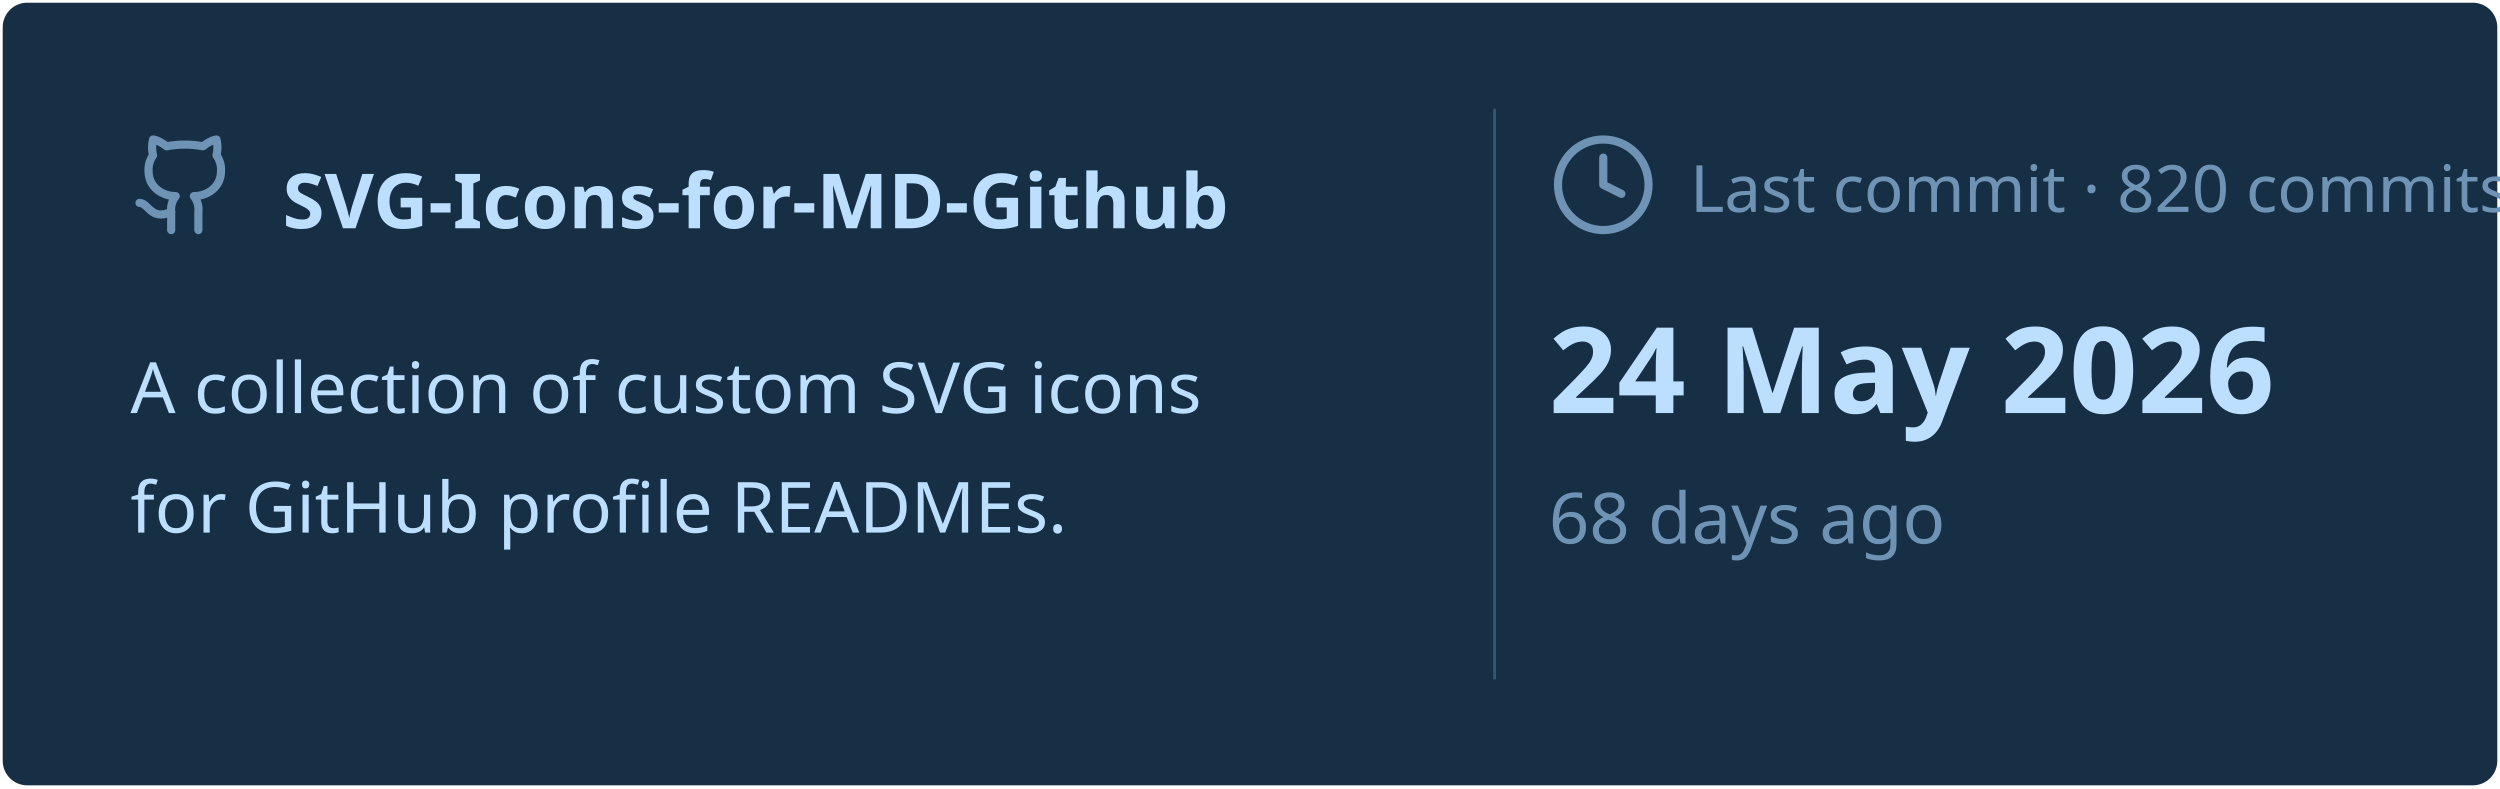
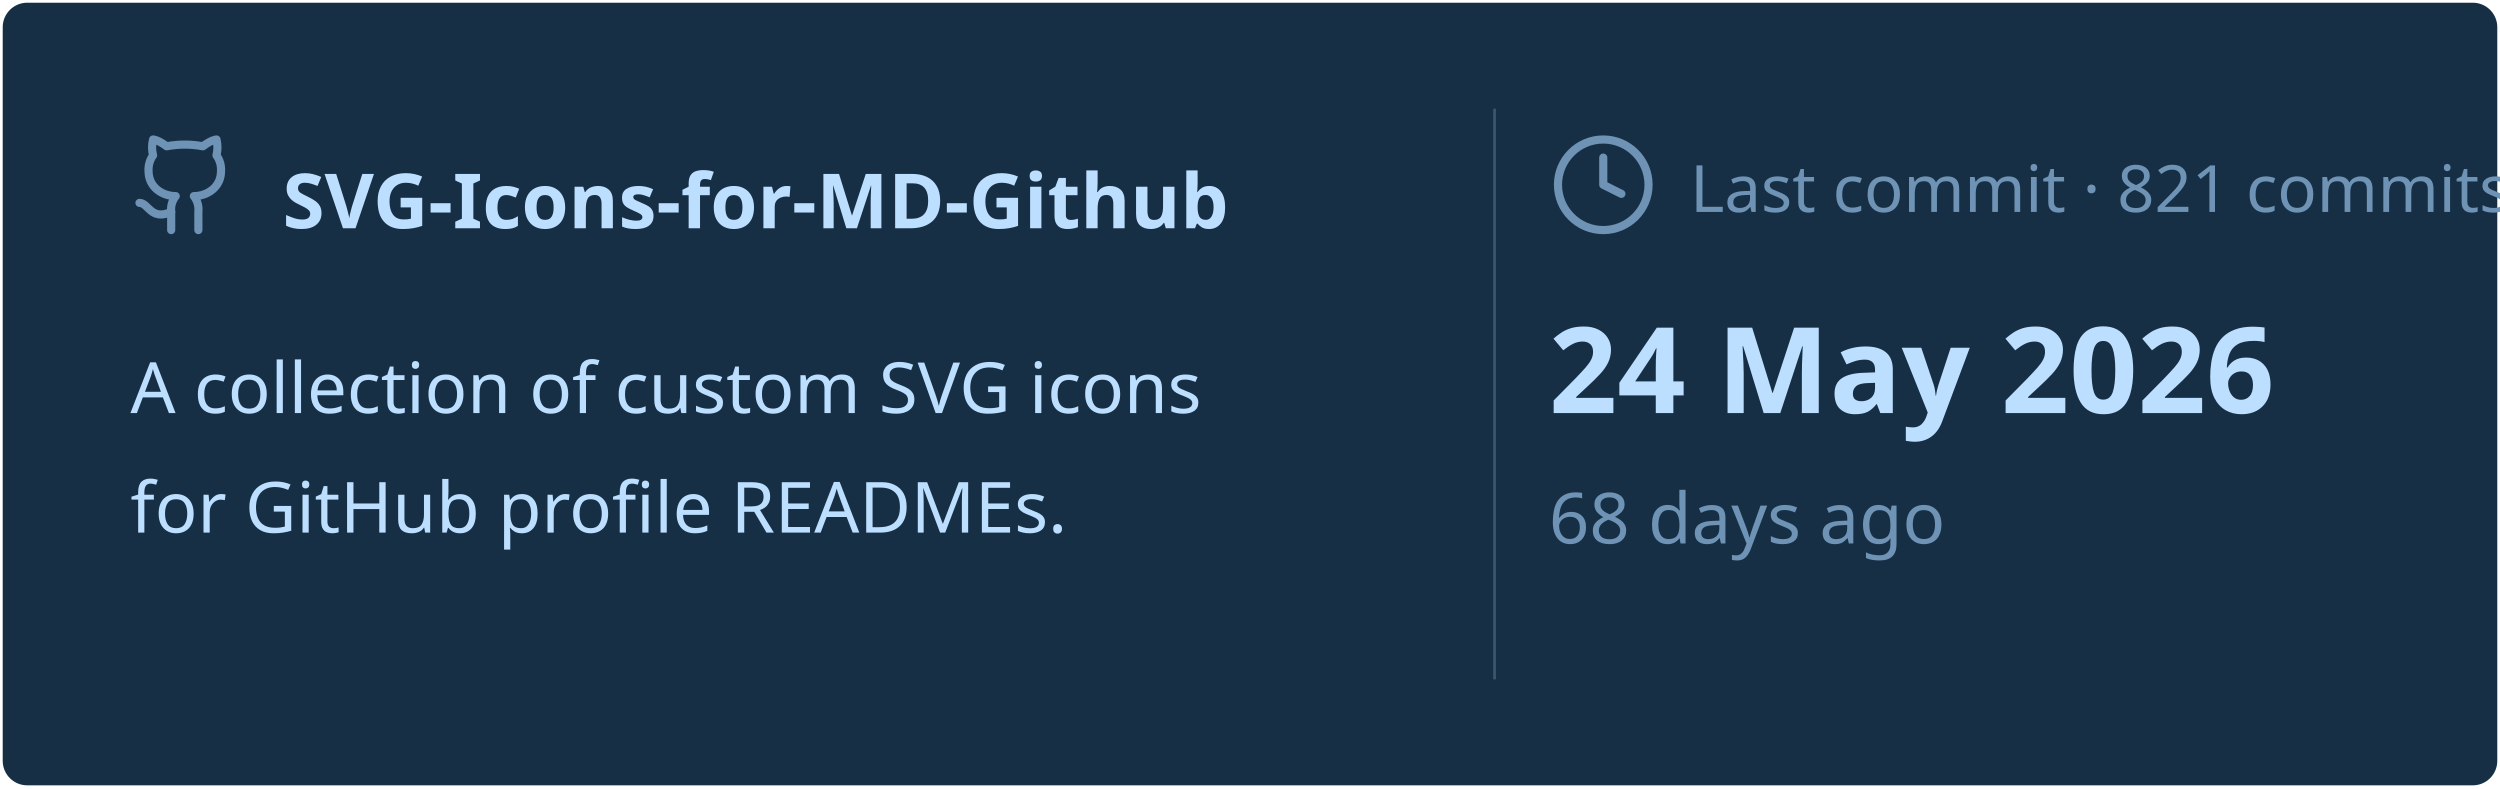
<svg xmlns="http://www.w3.org/2000/svg" viewBox="0 0 460 145" width="460px" height="145px">
  <rect stroke="#000000" stroke-opacity="0" fill="#172F45" rx="4.5" x="0.5" y="0.5" width="459" height="144" />
  <g transform="translate(24, 42)">
    <svg x="0" y="-18" width="20" height="20" viewBox="0 0 24 24" fill="none" stroke="#6E93B5" stroke-width="1.8" stroke-linecap="round" stroke-linejoin="round">
      <path d="M15 22v-4a4.8 4.8 0 0 0-1-3.5c3 0 6-2 6-5.5.08-1.25-.27-2.48-1-3.5.28-1.15.28-2.35 0-3.5 0 0-1 0-3 1.5-2.64-.5-5.36-.5-8 0C6 2 5 2 5 2c-.3 1.15-.3 2.35 0 3.5A5.403 5.403 0 0 0 4 9c0 3.5 3 5.5 6 5.5-.39.49-.68 1.05-.85 1.65-.17.6-.22 1.23-.15 1.85v4" />
      <path d="M9 18c-4.51 2-5-2-7-2" />
    </svg>
    <text x="28" y="0" font-family="&quot;Segoe UI&quot;, Ubuntu, sans-serif" font-size="14" font-weight="700" fill="#BDDFFF">SVG-Icons-for-MD-Github</text>
  </g>
  <text x="24" y="76" font-family="&quot;Segoe UI&quot;, Ubuntu, sans-serif" font-size="13" font-weight="400" fill="#BDDFFF">A collection of custom SVG icons</text>
  <text x="24" y="98" font-family="&quot;Segoe UI&quot;, Ubuntu, sans-serif" font-size="13" font-weight="400" fill="#BDDFFF">for GitHub profile READMEs.</text>
  <line x1="275" y1="20" x2="275" y2="125" stroke="#6E93B5" stroke-width="0.5" stroke-opacity="0.4" />
  <svg x="285" y="24" width="20" height="20" viewBox="0 0 24 24" fill="none" stroke="#6E93B5" stroke-width="1.8" stroke-linecap="round" stroke-linejoin="round">
    <circle cx="12" cy="12" r="10" />
    <polyline points="12 6 12 12 16 14" />
  </svg>
-   <text x="311" y="39" font-family="&quot;Segoe UI&quot;, Ubuntu, sans-serif" font-size="12" font-weight="400" fill="#6E93B5">Last commit · 820 commits</text>
+   <text x="311" y="39" font-family="&quot;Segoe UI&quot;, Ubuntu, sans-serif" font-size="12" font-weight="400" fill="#6E93B5">Last commit · 821 commits</text>
  <text x="285" y="76" font-family="&quot;Segoe UI&quot;, Ubuntu, sans-serif" font-size="22" font-weight="700" fill="#BDDFFF">24 May 2026</text>
  <text x="285" y="100" font-family="&quot;Segoe UI&quot;, Ubuntu, sans-serif" font-size="13" font-weight="400" fill="#6E93B5">68 days ago</text>
</svg>
